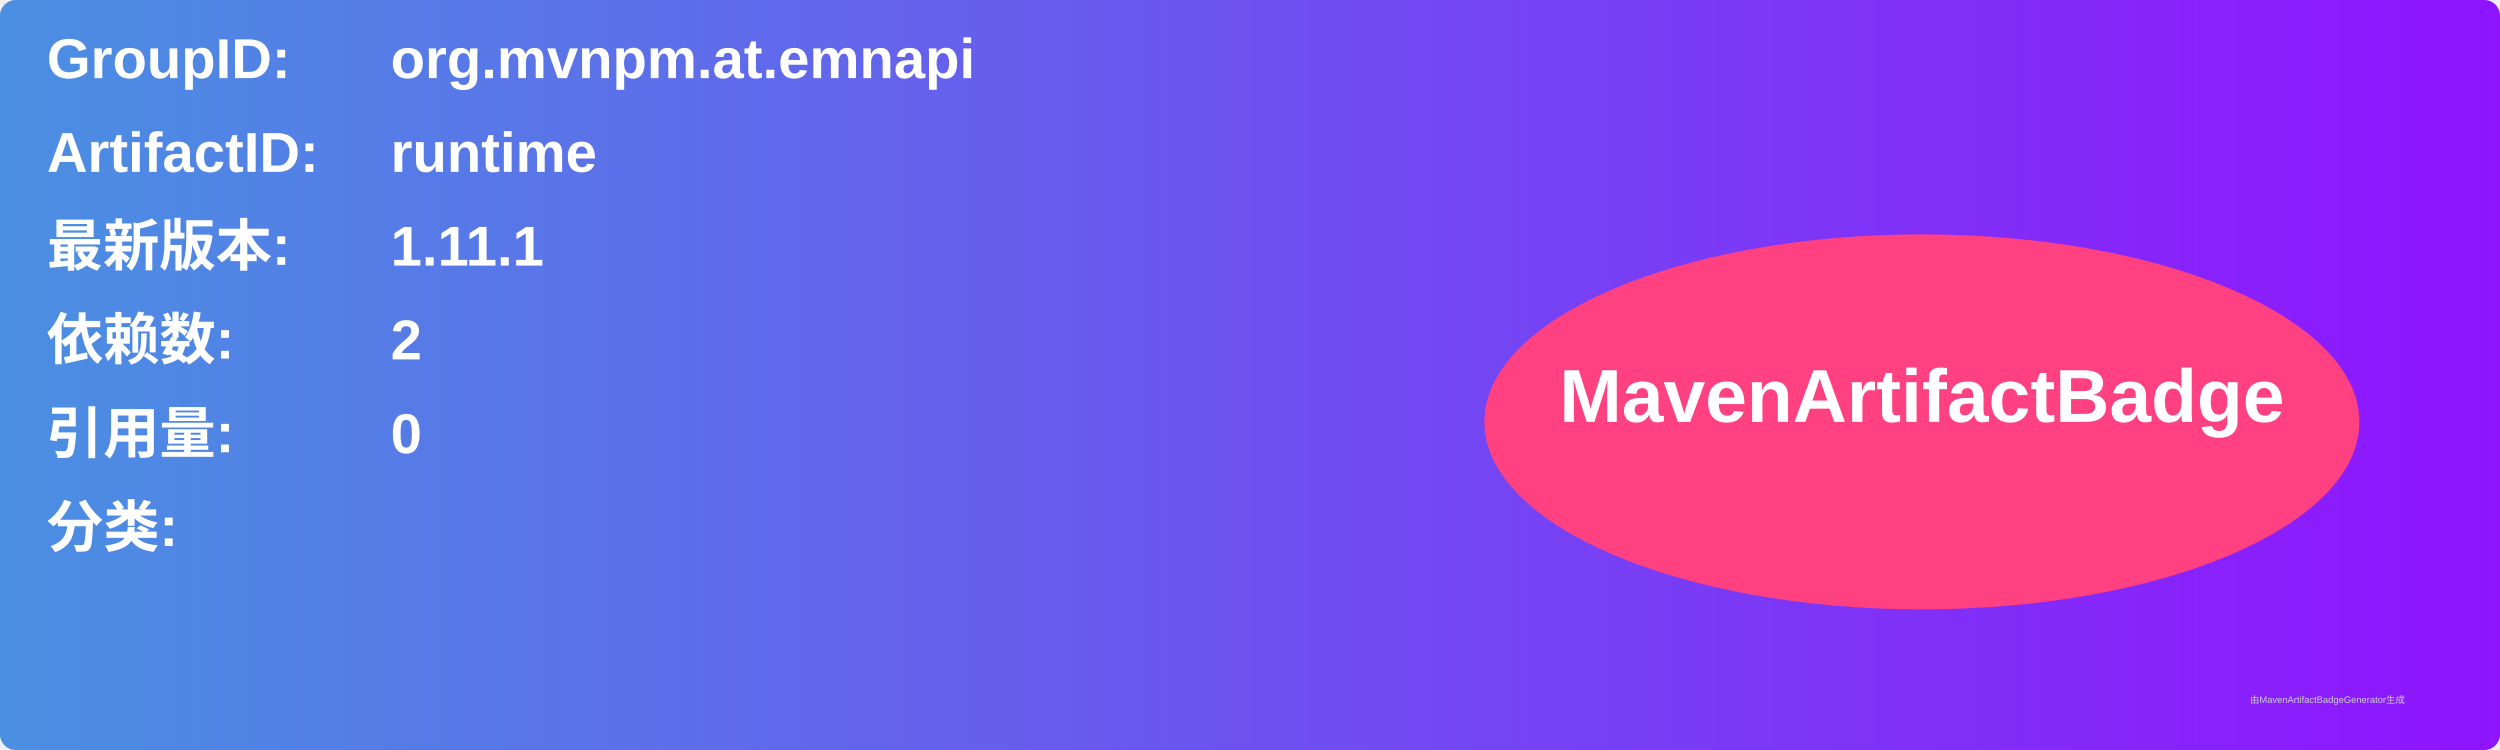
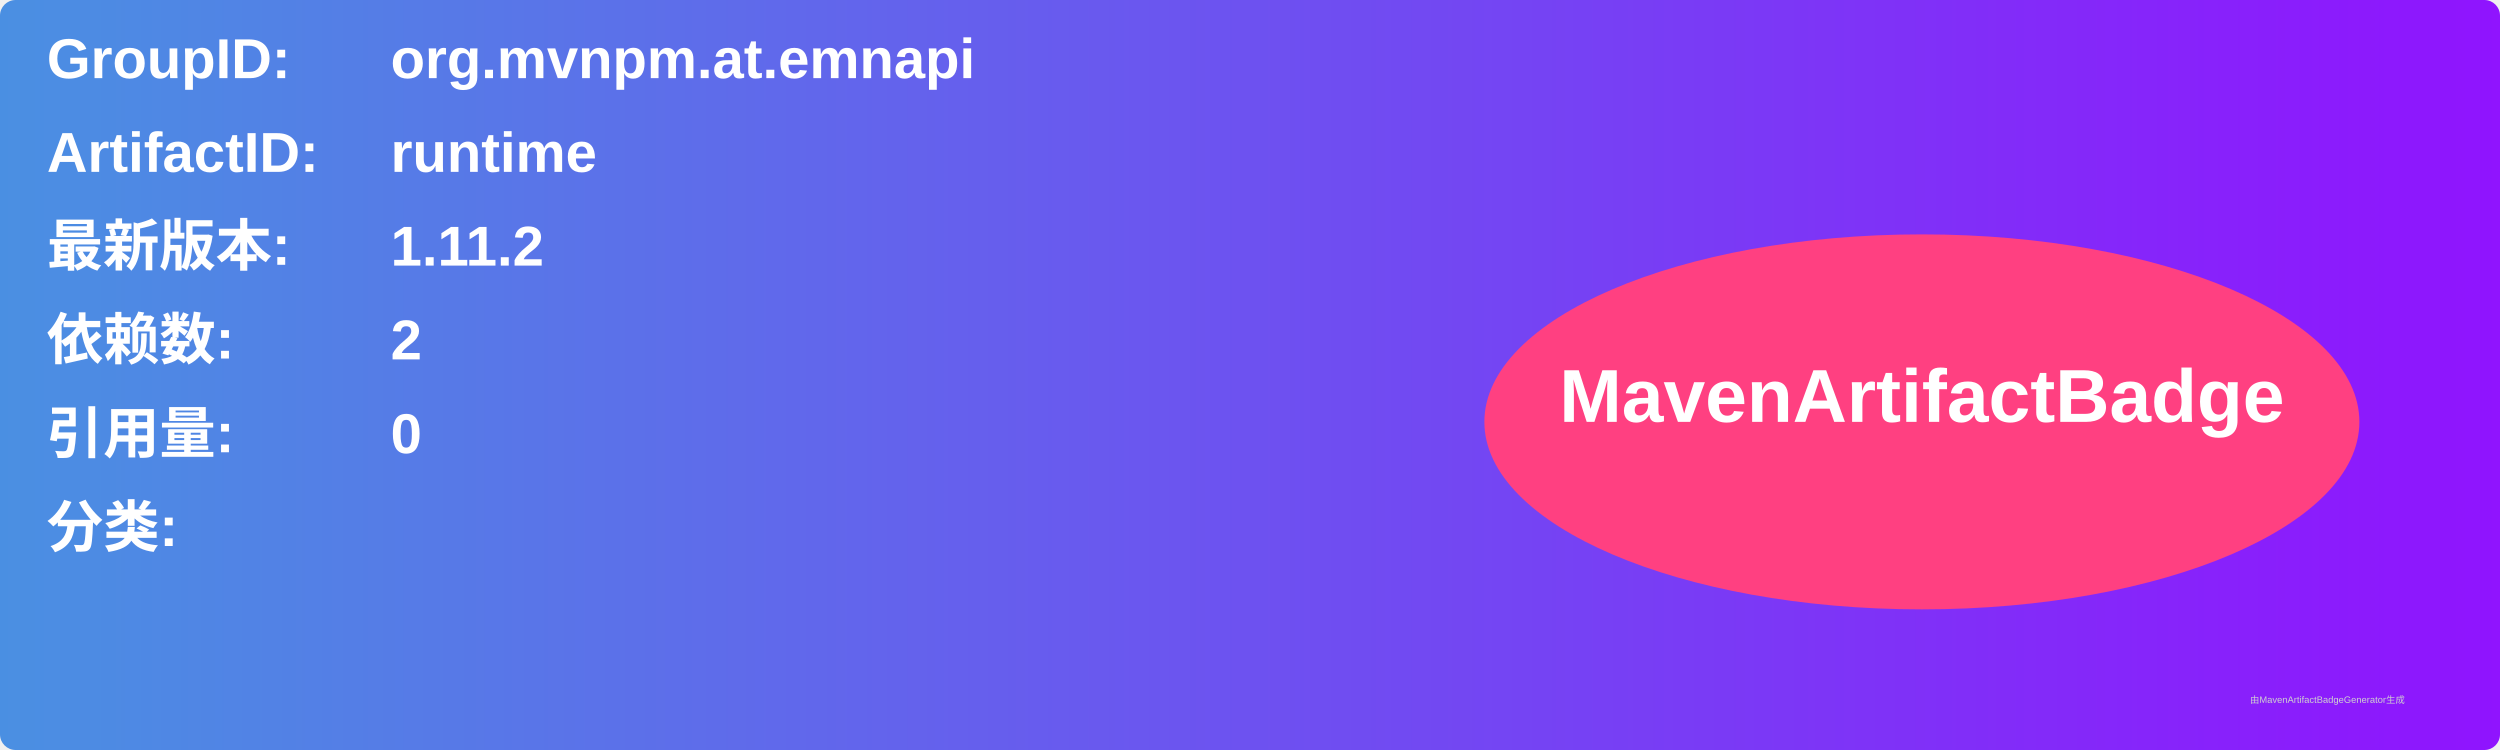
<svg xmlns="http://www.w3.org/2000/svg" width="800" height="240" viewBox="0 0 800 240">
  <linearGradient id="grad" x1="0%" y1="0%" x2="100%" y2="0%">
    <stop offset="0%" stop-color="#4a90e2" />
    <stop offset="100%" stop-color="#9013fe" />
  </linearGradient>
  <rect width="100%" height="100%" rx="5" ry="5" fill="url(#grad)" />
  <g transform="translate(15, 15)">
    <text x="0" y="10" font-family="Arial" font-size="18" fill="white" font-weight="bold" width="260">GroupID:</text>
    <text x="110" y="10" font-family="Arial" font-size="18" fill="white" font-weight="bold" width="460">org.mvnpm.at.emnapi</text>
    <text x="0" y="40" font-family="Arial" font-size="18" fill="white" font-weight="bold" width="260">ArtifactID:</text>
    <text x="110" y="40" font-family="Arial" font-size="18" fill="white" font-weight="bold" width="460">runtime</text>
    <text x="0" y="70" font-family="Arial" font-size="18" fill="white" font-weight="bold">最新版本:</text>
    <text x="110" y="70" font-family="Arial" font-size="18" fill="white" font-weight="bold">
-       <tspan font-weight="bold">1.11.1</tspan>
+       <tspan font-weight="bold">1.11.2</tspan>
    </text>
    <text x="0" y="100" font-family="Arial" font-size="18" fill="white" font-weight="bold">依赖数: </text>
    <text x="110" y="100" font-family="Arial" font-size="18" fill="white">
      <tspan font-weight="bold">2</tspan>
    </text>
    <text x="0" y="130" font-family="Arial" font-size="18" fill="white" font-weight="bold">引用量: </text>
    <text x="110" y="130" font-family="Arial" font-size="18" fill="white">
      <tspan font-weight="bold">0</tspan>
    </text>
    <text x="0" y="160" font-family="Arial" font-size="18" fill="white" font-weight="bold">分类:</text>
    <text x="10" y="190" font-family="Arial" font-size="10" fill="white">
      <tspan font-weight="bold" />
    </text>
    <ellipse cx="600" cy="120" rx="140" ry="60" fill="#ff4081" />
    <text x="600" y="120" text-anchor="middle" font-family="Arial" font-size="24" fill="white" font-weight="bold">MavenArtifactBadge</text>
  </g>
  <text x="720" y="225" font-family="Arial" font-size="3" fill="#d0d0d0">由MavenArtifactBadgeGenerator生成</text>
</svg>
